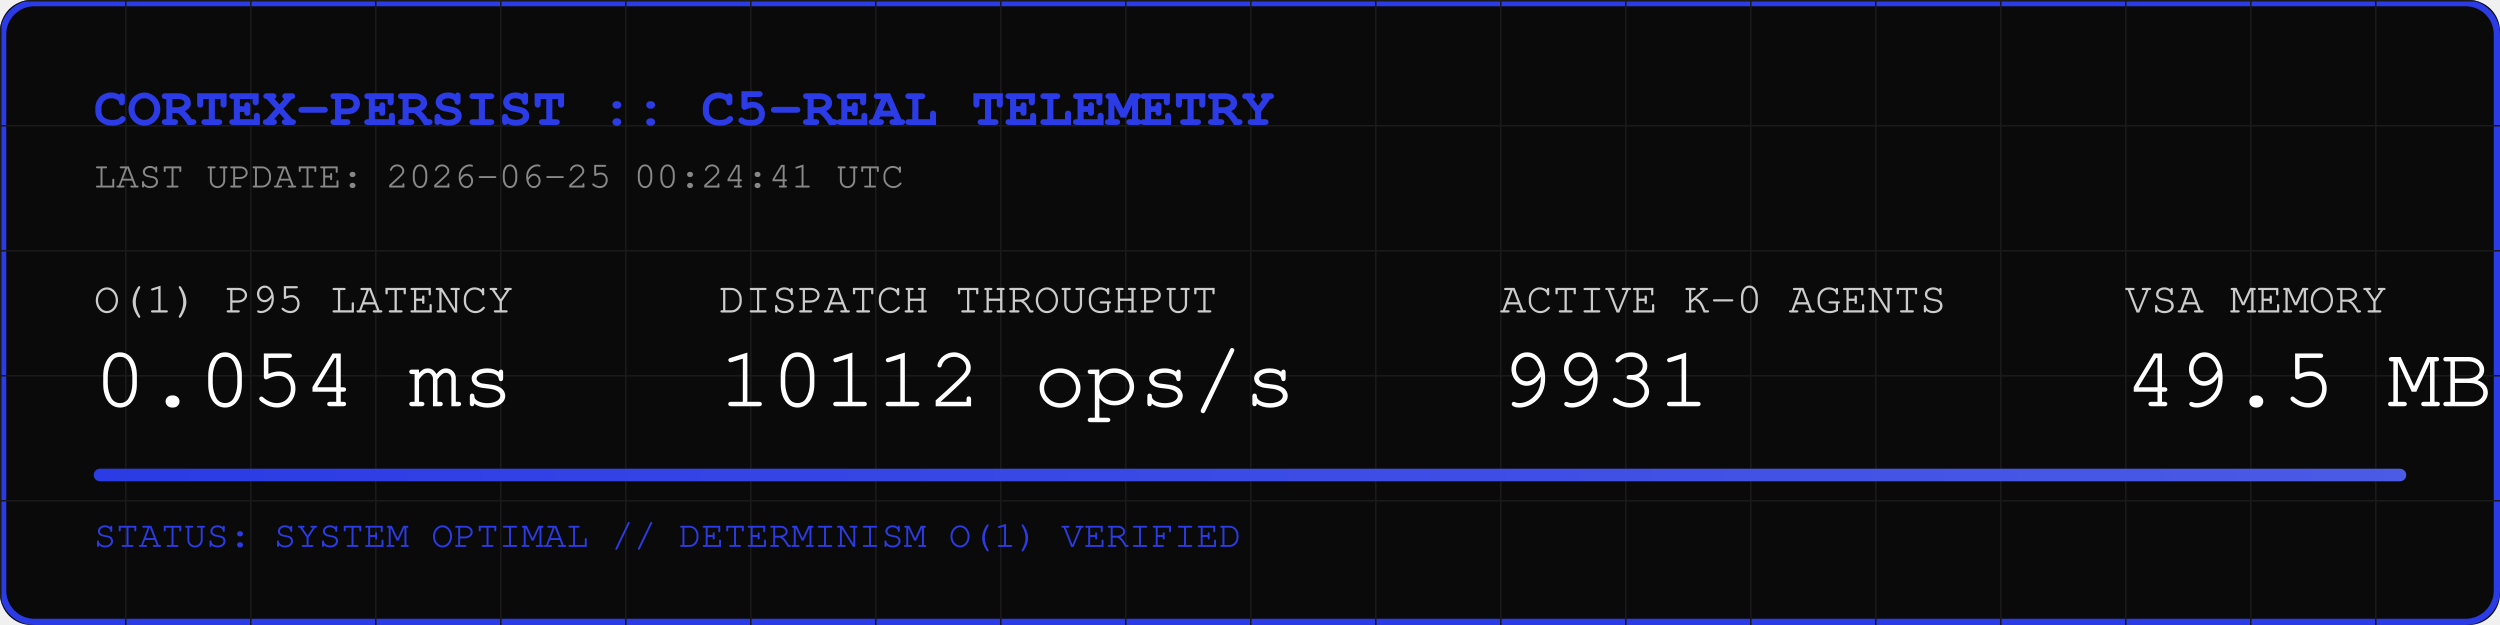
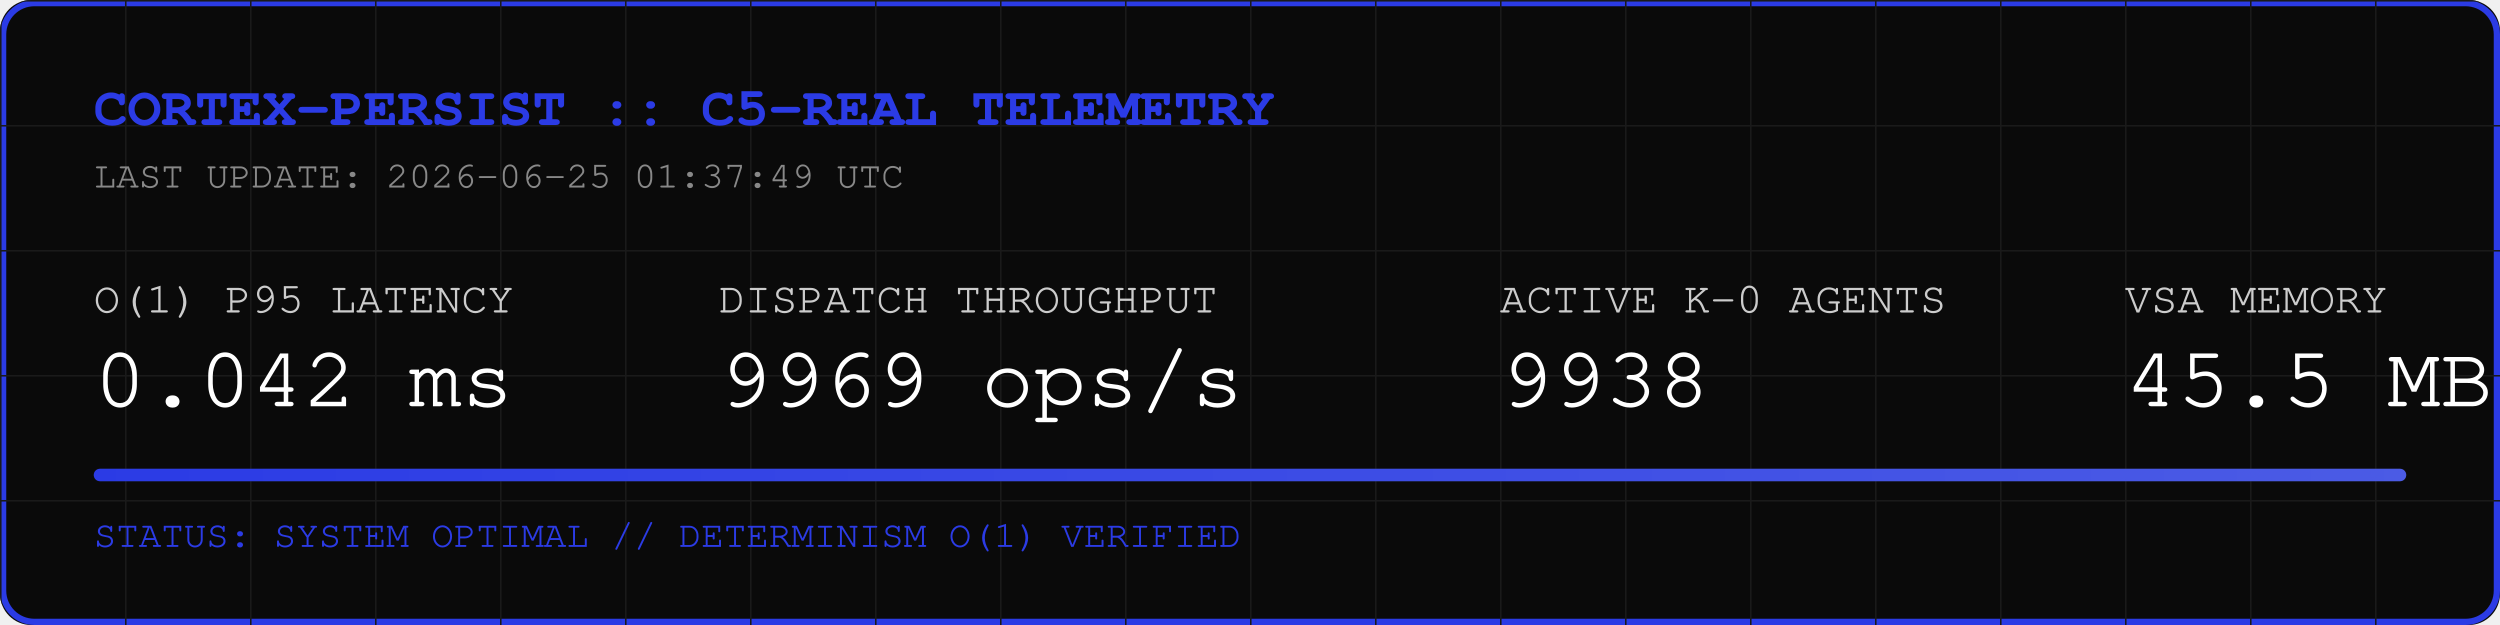
<svg xmlns="http://www.w3.org/2000/svg" width="800" height="200" viewBox="0 0 800 200">
  <rect width="800" height="200" fill="#0A0A0A" rx="10" />
  <rect width="798" height="198" x="1" y="1" fill="none" stroke="#2B3BE5" stroke-width="2" rx="10" />
  <defs>
    <pattern id="grid" width="40" height="40" patternUnits="userSpaceOnUse">
      <path d="M 40 0 L 0 0 0 40" fill="none" stroke="#1A1A1A" stroke-width="1" />
    </pattern>
    <linearGradient id="neon" x1="0%" y1="0%" x2="100%" y2="0%">
      <stop offset="0%" stop-color="#2B3BE5" />
      <stop offset="100%" stop-color="#4B5BE5" />
    </linearGradient>
  </defs>
  <rect width="800" height="200" fill="url(#grid)" rx="10" />
  <text x="30" y="40" font-family="Courier, monospace" font-size="18" fill="#2B3BE5" font-weight="bold">CORTEX-PERSIST :: C5-REAL TELEMETRY</text>
-   <text x="30" y="60" font-family="Courier, monospace" font-size="12" fill="#888888">LAST UPDATE: 2026-06-25 00:24:41 UTC</text>
+   <text x="30" y="60" font-family="Courier, monospace" font-size="12" fill="#888888">LAST UPDATE: 2026-06-25 01:37:49 UTC</text>
  <g transform="translate(30, 100)">
    <text x="0" y="0" font-family="Courier, monospace" font-size="14" fill="#CCCCCC">O(1) P95 LATENCY</text>
-     <text x="0" y="30" font-family="Courier, monospace" font-size="28" fill="#FFFFFF">0.054 ms</text>
+     <text x="0" y="30" font-family="Courier, monospace" font-size="28" fill="#FFFFFF">0.042 ms</text>
    <text x="200" y="0" font-family="Courier, monospace" font-size="14" fill="#CCCCCC">DISPATCH THROUGHPUT</text>
-     <text x="200" y="30" font-family="Courier, monospace" font-size="28" fill="#FFFFFF">10112 ops/s</text>
+     <text x="200" y="30" font-family="Courier, monospace" font-size="28" fill="#FFFFFF">9969 ops/s</text>
    <text x="450" y="0" font-family="Courier, monospace" font-size="14" fill="#CCCCCC">ACTIVE K-0 AGENTS</text>
-     <text x="450" y="30" font-family="Courier, monospace" font-size="28" fill="#FFFFFF">9931</text>
+     <text x="450" y="30" font-family="Courier, monospace" font-size="28" fill="#FFFFFF">9938</text>
    <text x="650" y="0" font-family="Courier, monospace" font-size="14" fill="#CCCCCC">VSA MEMORY</text>
-     <text x="650" y="30" font-family="Courier, monospace" font-size="28" fill="#FFFFFF">49.5 MB</text>
+     <text x="650" y="30" font-family="Courier, monospace" font-size="28" fill="#FFFFFF">45.5 MB</text>
  </g>
  <rect x="30" y="150" width="740" height="4" fill="#1A1A1A" rx="2" />
  <rect x="30" y="150" width="740" height="4" fill="url(#neon)" rx="2" />
  <text x="30" y="175" font-family="Courier, monospace" font-size="12" fill="#2B3BE5">STATUS: SYSTEM OPTIMAL // DETERMINISM O(1) VERIFIED</text>
</svg>
